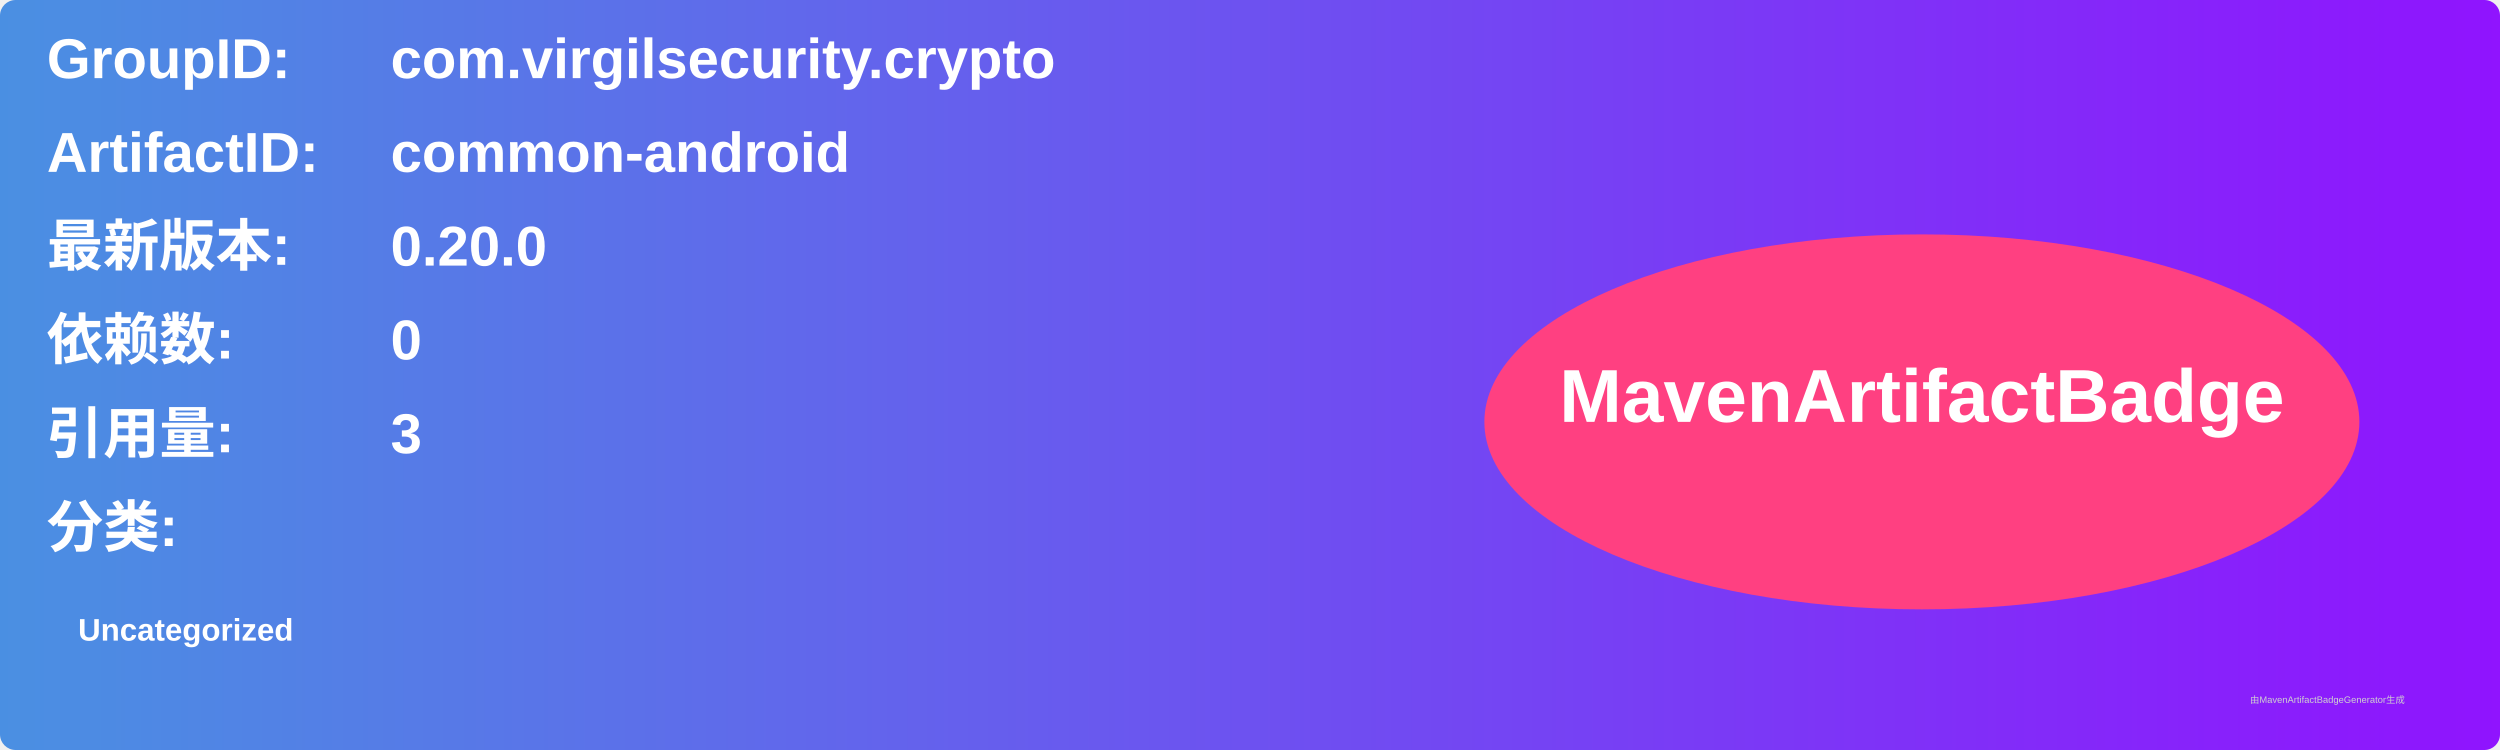
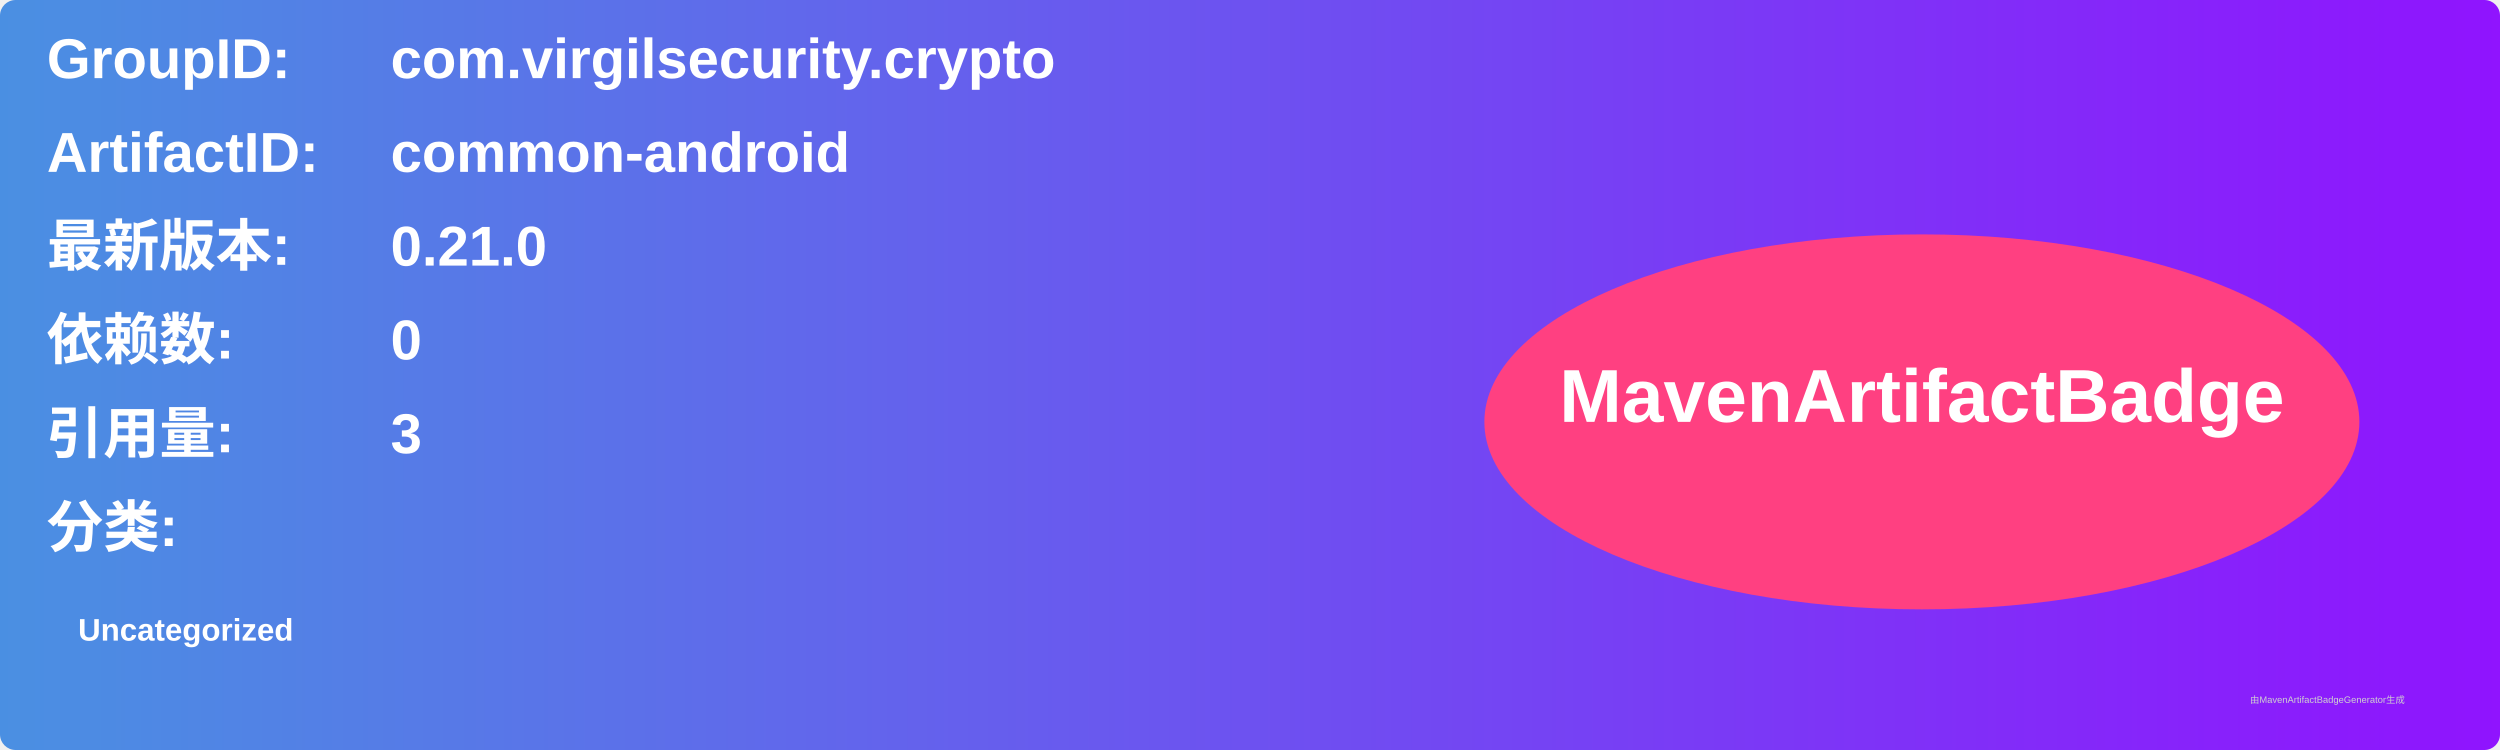
<svg xmlns="http://www.w3.org/2000/svg" width="800" height="240" viewBox="0 0 800 240">
  <linearGradient id="grad" x1="0%" y1="0%" x2="100%" y2="0%">
    <stop offset="0%" stop-color="#4a90e2" />
    <stop offset="100%" stop-color="#9013fe" />
  </linearGradient>
  <rect width="100%" height="100%" rx="5" ry="5" fill="url(#grad)" />
  <g transform="translate(15, 15)">
    <text x="0" y="10" font-family="Arial" font-size="18" fill="white" font-weight="bold" width="260">GroupID:</text>
    <text x="110" y="10" font-family="Arial" font-size="18" fill="white" font-weight="bold" width="460">com.virgilsecurity.crypto</text>
    <text x="0" y="40" font-family="Arial" font-size="18" fill="white" font-weight="bold" width="260">ArtifactID:</text>
    <text x="110" y="40" font-family="Arial" font-size="18" fill="white" font-weight="bold" width="460">common-android</text>
    <text x="0" y="70" font-family="Arial" font-size="18" fill="white" font-weight="bold">最新版本:</text>
    <text x="110" y="70" font-family="Arial" font-size="18" fill="white" font-weight="bold">
-       <tspan font-weight="bold">0.20.0</tspan>
+       <tspan font-weight="bold">0.21.0</tspan>
    </text>
    <text x="0" y="100" font-family="Arial" font-size="18" fill="white" font-weight="bold">依赖数: </text>
    <text x="110" y="100" font-family="Arial" font-size="18" fill="white">
      <tspan font-weight="bold">0</tspan>
    </text>
    <text x="0" y="130" font-family="Arial" font-size="18" fill="white" font-weight="bold">引用量: </text>
    <text x="110" y="130" font-family="Arial" font-size="18" fill="white">
      <tspan font-weight="bold">3</tspan>
    </text>
    <text x="0" y="160" font-family="Arial" font-size="18" fill="white" font-weight="bold">分类:</text>
    <text x="10" y="190" font-family="Arial" font-size="10" fill="white">
      <tspan font-weight="bold">Uncategorized</tspan>
    </text>
    <ellipse cx="600" cy="120" rx="140" ry="60" fill="#ff4081" />
    <text x="600" y="120" text-anchor="middle" font-family="Arial" font-size="24" fill="white" font-weight="bold">MavenArtifactBadge</text>
  </g>
  <text x="720" y="225" font-family="Arial" font-size="3" fill="#d0d0d0">由MavenArtifactBadgeGenerator生成</text>
</svg>
